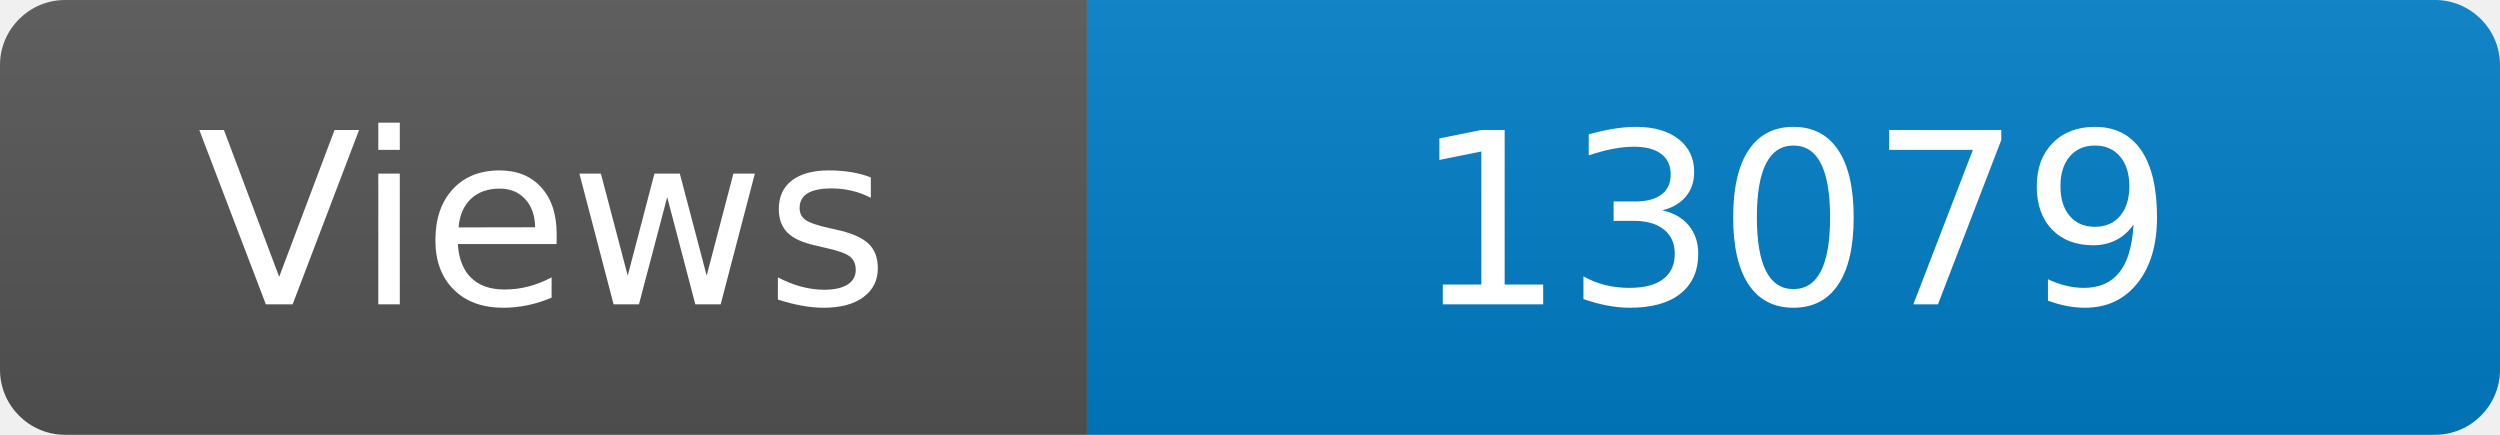
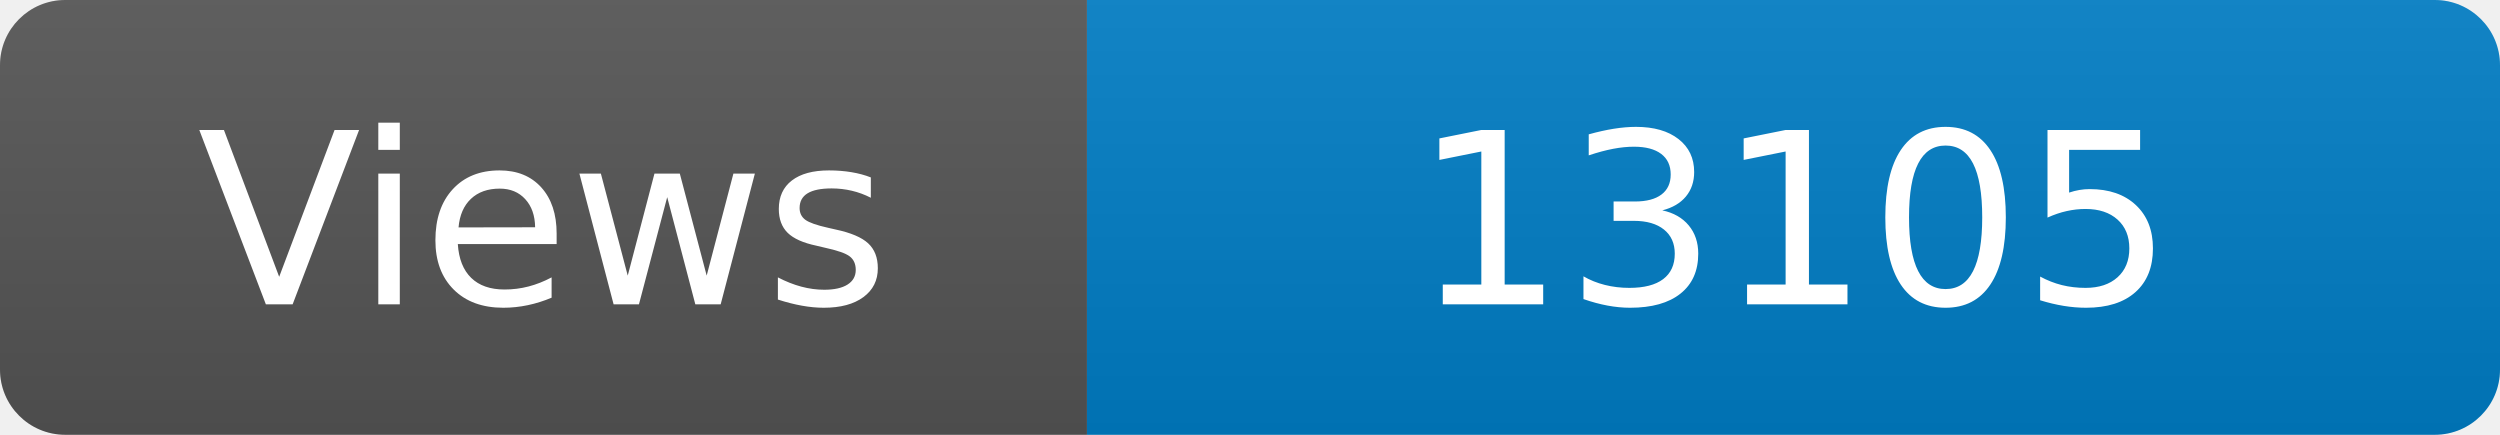
<svg xmlns="http://www.w3.org/2000/svg" width="115" height="20" role="img" aria-label="Maintained?: yes">
  <linearGradient id="s" x2="0" y2="100%">
    <stop offset="0" stop-color="#bbb" stop-opacity=".1" />
    <stop offset="1" stop-opacity=".1" />
  </linearGradient>
  <clipPath id="r">
    <rect width="115" height="20" rx="3" fill="#fff" />
  </clipPath>
  <g clip-path="url(#r)">
    <rect width="50" height="20" fill="#555" />
    <rect x="50" width="160" height="20" fill="#007ec6" />
    <rect width="115" height="20" fill="url(#s)" />
  </g>
  <g fill="#fff" text-anchor="middle" font-family="Verdana,Geneva,DejaVu Sans,sans-serif" font-size="110">
    <text x="250" y="140" transform="scale(.1)" fill="#fff">Views</text>
-     <text x="825" y="140" transform="scale(.1)" fill="#fff">13079</text>
+     <text x="825" y="140" transform="scale(.1)" fill="#fff">13105</text>
  </g>
</svg>
